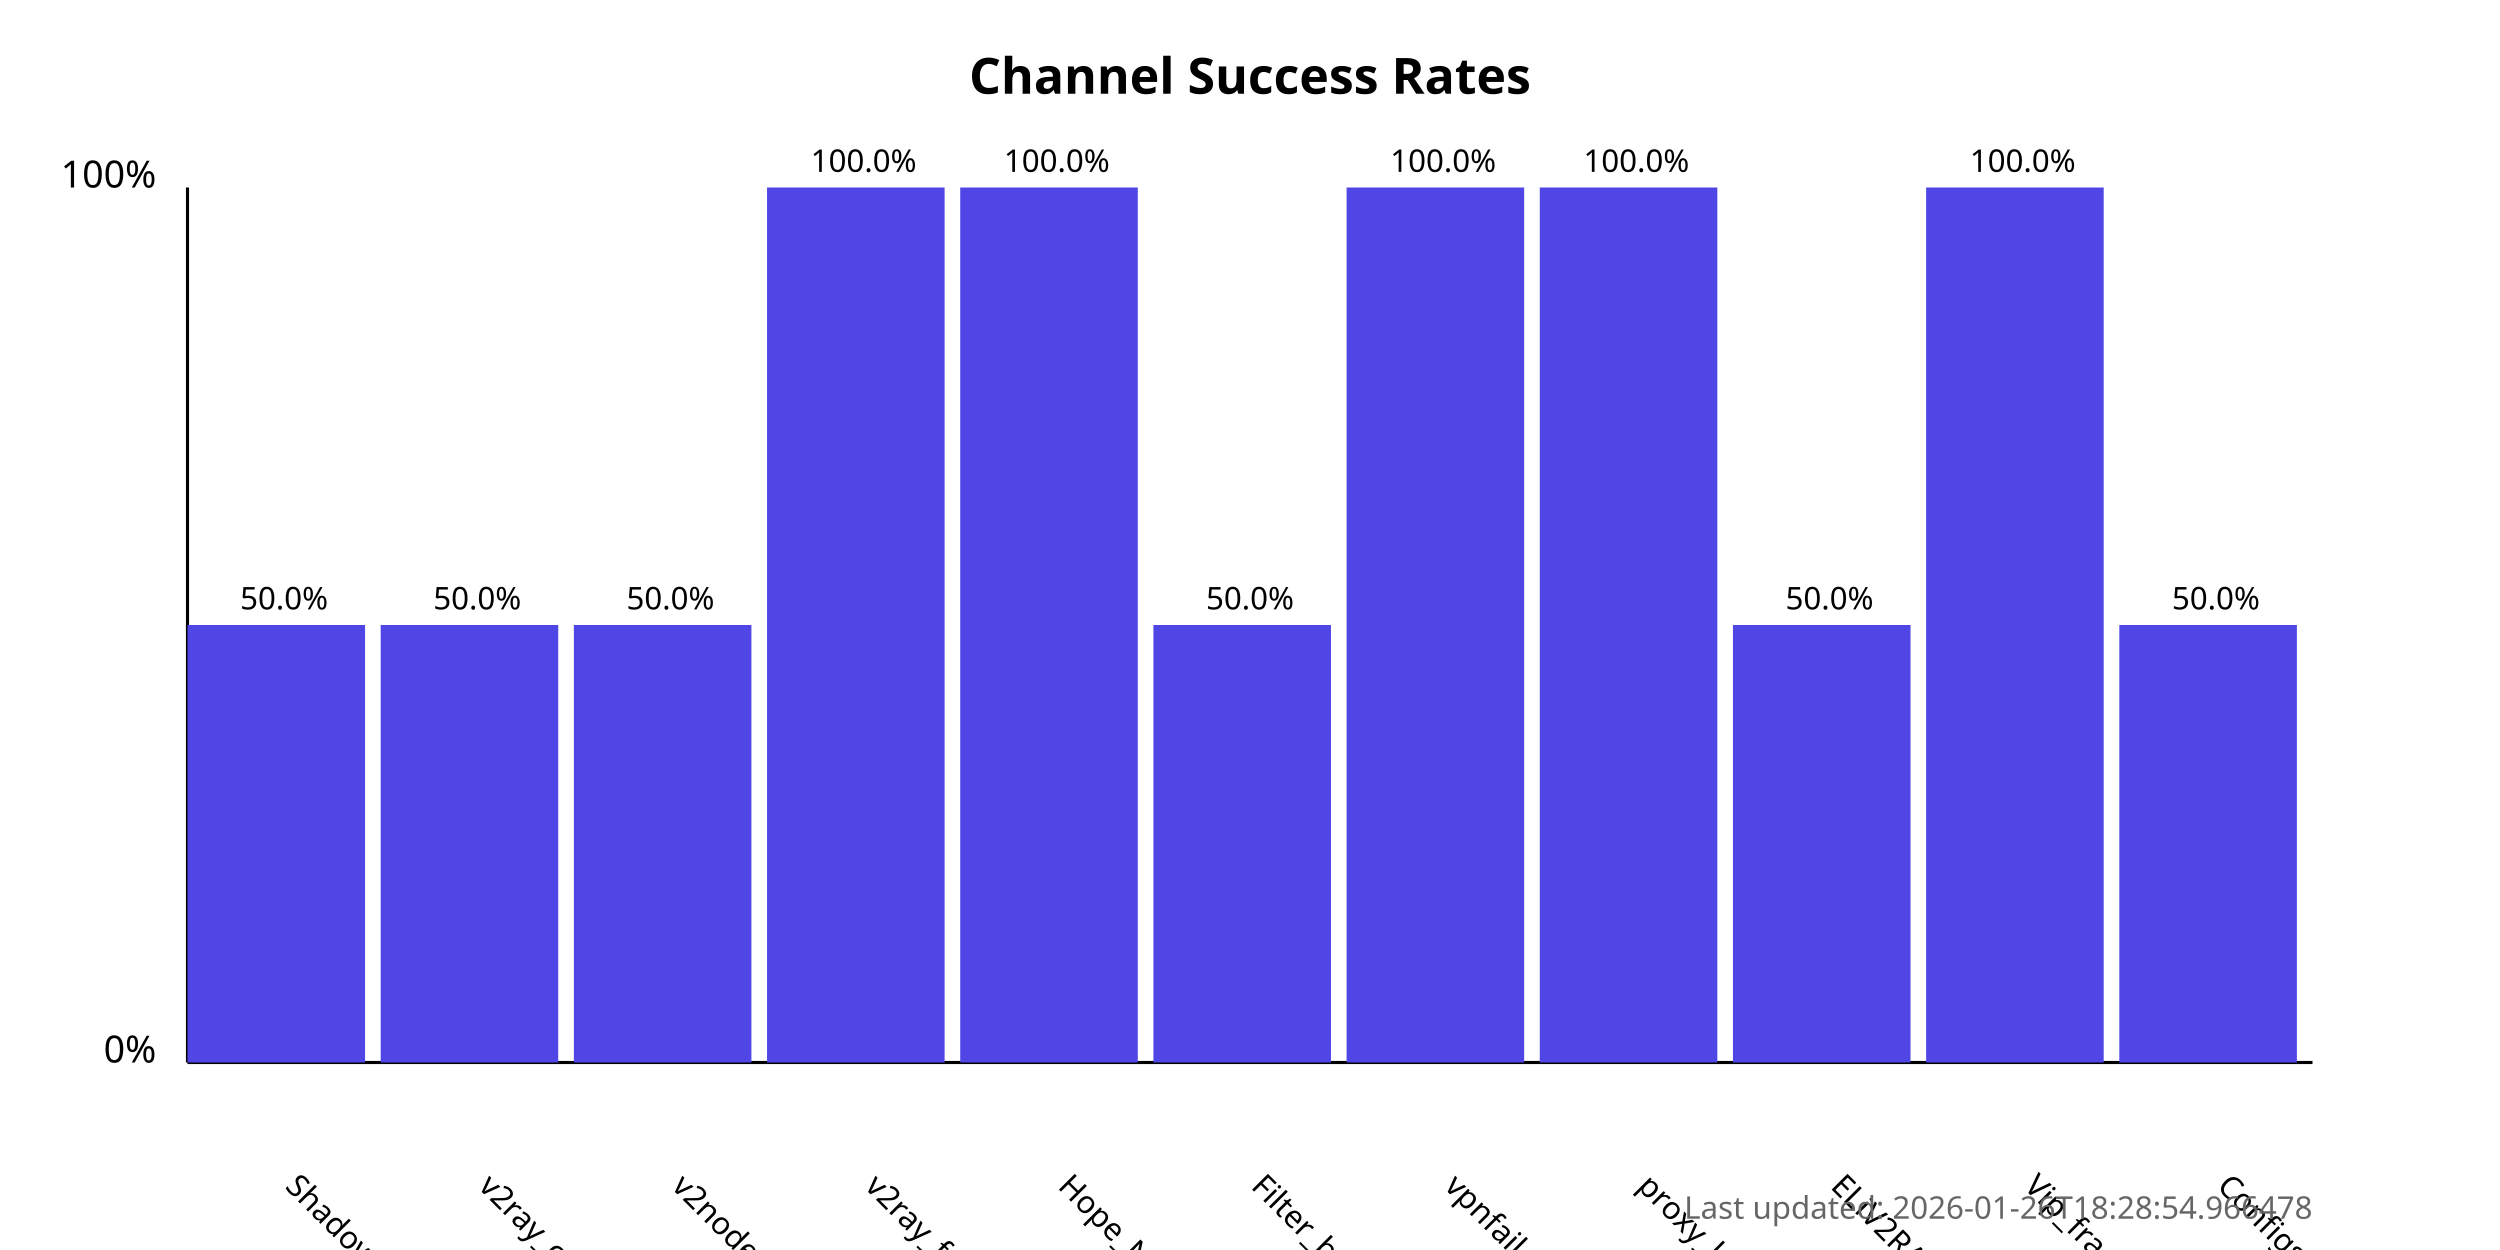
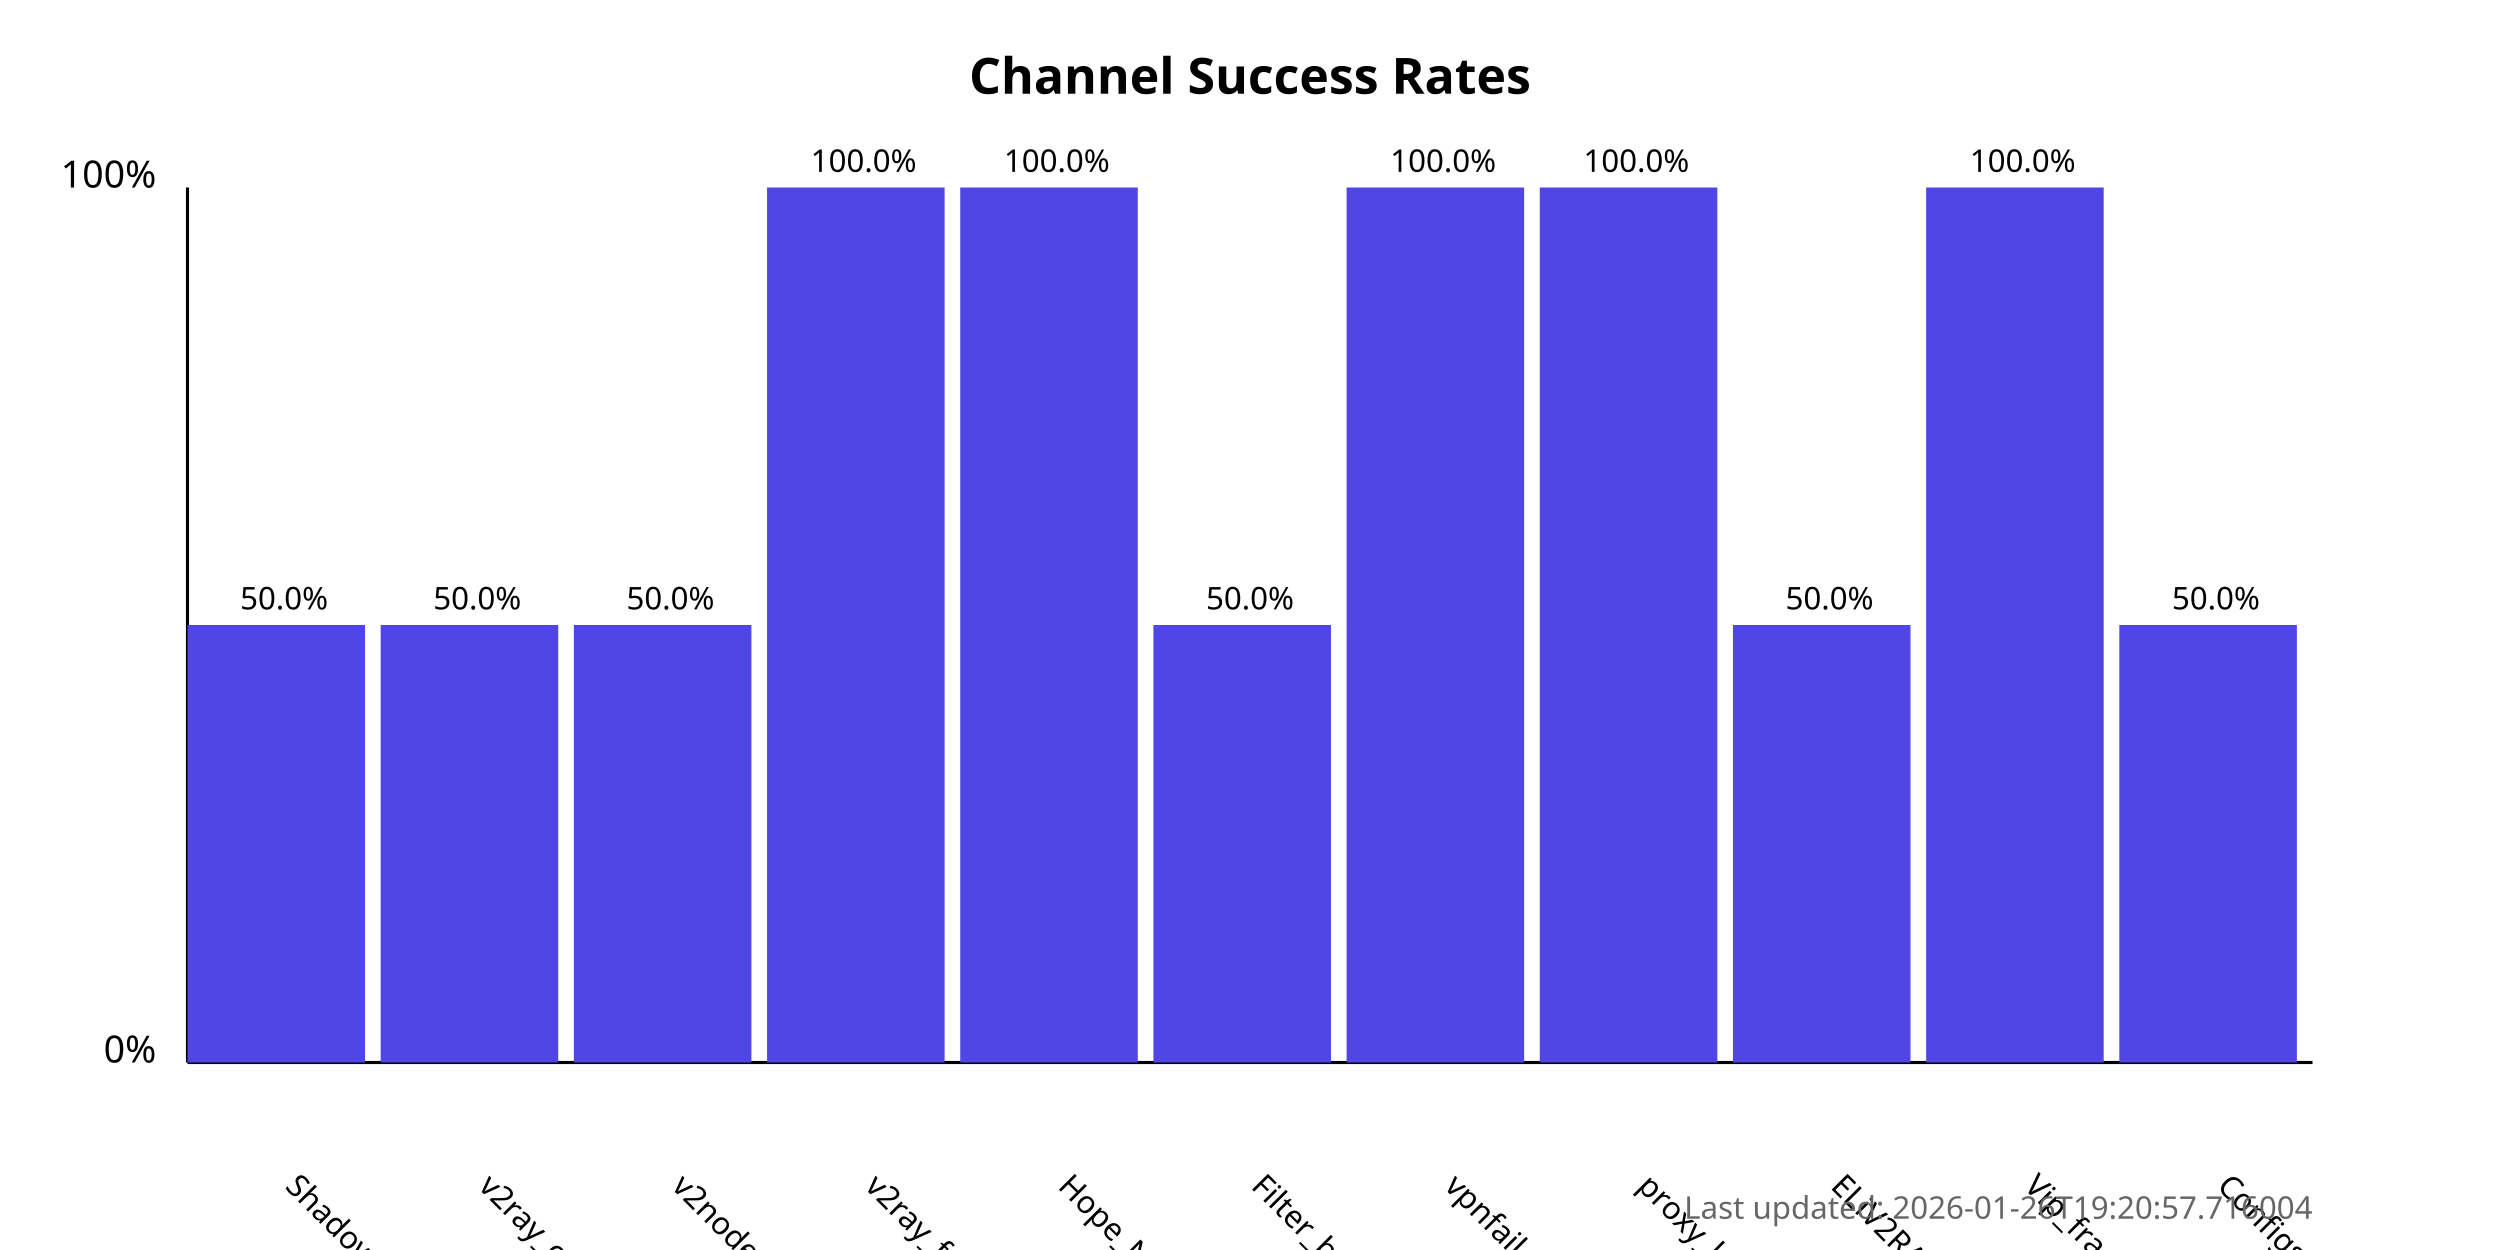
<svg xmlns="http://www.w3.org/2000/svg" width="800" height="400">
  <style>
            .chart-title { font: bold 16px sans-serif; }
            .axis-label { font: 12px sans-serif; }
            .tick-label { font: 10px sans-serif; }
            .bar { fill: #4f46e5; }
            .bar:hover { fill: #6366f1; }
            .timestamp { font: 10px sans-serif; fill: #666; }
        </style>
  <text x="400.0" y="30" text-anchor="middle" class="chart-title">
            Channel Success Rates
        </text>
  <line x1="60" y1="340" x2="60" y2="60" stroke="black" stroke-width="1" />
  <line x1="60" y1="340" x2="740" y2="340" stroke="black" stroke-width="1" />
  <text x="50" y="340" text-anchor="end" class="axis-label">0%</text>
  <text x="50" y="60" text-anchor="end" class="axis-label">100%</text>
  <g>
    <rect x="60" y="200.0" width="56.818" height="140.0" class="bar" />
    <text x="90.909" y="380" transform="rotate(45, 90.90909, 380)" text-anchor="start" class="tick-label">
                ShadowProxy66
            </text>
    <text x="90.909" y="195.0" text-anchor="middle" class="tick-label">
                50.0%
            </text>
  </g>
  <g>
    <rect x="121.818" y="200.0" width="56.818" height="140.0" class="bar" />
    <text x="152.727" y="380" transform="rotate(45, 152.7273, 380)" text-anchor="start" class="tick-label">
                v2ray_configs_pool
            </text>
    <text x="152.727" y="195.0" text-anchor="middle" class="tick-label">
                50.0%
            </text>
  </g>
  <g>
    <rect x="183.636" y="200.0" width="56.818" height="140.0" class="bar" />
    <text x="214.545" y="380" transform="rotate(45, 214.5455, 380)" text-anchor="start" class="tick-label">
                v2nodes
            </text>
    <text x="214.545" y="195.0" text-anchor="middle" class="tick-label">
                50.0%
            </text>
  </g>
  <g>
    <rect x="245.455" y="60.0" width="56.818" height="280.0" class="bar" />
    <text x="276.364" y="380" transform="rotate(45, 276.3636, 380)" text-anchor="start" class="tick-label">
                v2ray_free_conf
            </text>
    <text x="276.364" y="55.0" text-anchor="middle" class="tick-label">
                100.0%
            </text>
  </g>
  <g>
    <rect x="307.273" y="60.0" width="56.818" height="280.0" class="bar" />
    <text x="338.182" y="380" transform="rotate(45, 338.1818, 380)" text-anchor="start" class="tick-label">
                Hope_Net
            </text>
    <text x="338.182" y="55.0" text-anchor="middle" class="tick-label">
                100.0%
            </text>
  </g>
  <g>
    <rect x="369.091" y="200.0" width="56.818" height="140.0" class="bar" />
    <text x="400.0" y="380" transform="rotate(45, 400.0, 380)" text-anchor="start" class="tick-label">
                Filter_breaker
            </text>
    <text x="400.0" y="195.0" text-anchor="middle" class="tick-label">
                50.0%
            </text>
  </g>
  <g>
    <rect x="430.909" y="60.0" width="56.818" height="280.0" class="bar" />
    <text x="461.818" y="380" transform="rotate(45, 461.8182, 380)" text-anchor="start" class="tick-label">
                vpnfail_vless
            </text>
    <text x="461.818" y="55.0" text-anchor="middle" class="tick-label">
                100.0%
            </text>
  </g>
  <g>
    <rect x="492.727" y="60.0" width="56.818" height="280.0" class="bar" />
    <text x="523.636" y="380" transform="rotate(45, 523.6364, 380)" text-anchor="start" class="tick-label">
                proxy_kafee
            </text>
    <text x="523.636" y="55.0" text-anchor="middle" class="tick-label">
                100.0%
            </text>
  </g>
  <g>
    <rect x="554.545" y="200.0" width="56.818" height="140.0" class="bar" />
    <text x="585.455" y="380" transform="rotate(45, 585.4545, 380)" text-anchor="start" class="tick-label">
                ELiV2RAY
            </text>
    <text x="585.455" y="195.0" text-anchor="middle" class="tick-label">
                50.0%
            </text>
  </g>
  <g>
    <rect x="616.364" y="60.0" width="56.818" height="280.0" class="bar" />
    <text x="647.273" y="380" transform="rotate(45, 647.2727, 380)" text-anchor="start" class="tick-label">
                Vip_fragment_v2ray
            </text>
    <text x="647.273" y="55.0" text-anchor="middle" class="tick-label">
                100.0%
            </text>
  </g>
  <g>
    <rect x="678.182" y="200.0" width="56.818" height="140.0" class="bar" />
    <text x="709.091" y="380" transform="rotate(45, 709.0909, 380)" text-anchor="start" class="tick-label">
                ConfigsHubPlus
            </text>
    <text x="709.091" y="195.0" text-anchor="middle" class="tick-label">
                50.0%
            </text>
  </g>
  <text x="740" y="390" text-anchor="end" class="timestamp">
-             Last updated: 2026-01-26T18:28:54.966478
+             Last updated: 2026-01-26T19:20:57.716004
        </text>
</svg>
